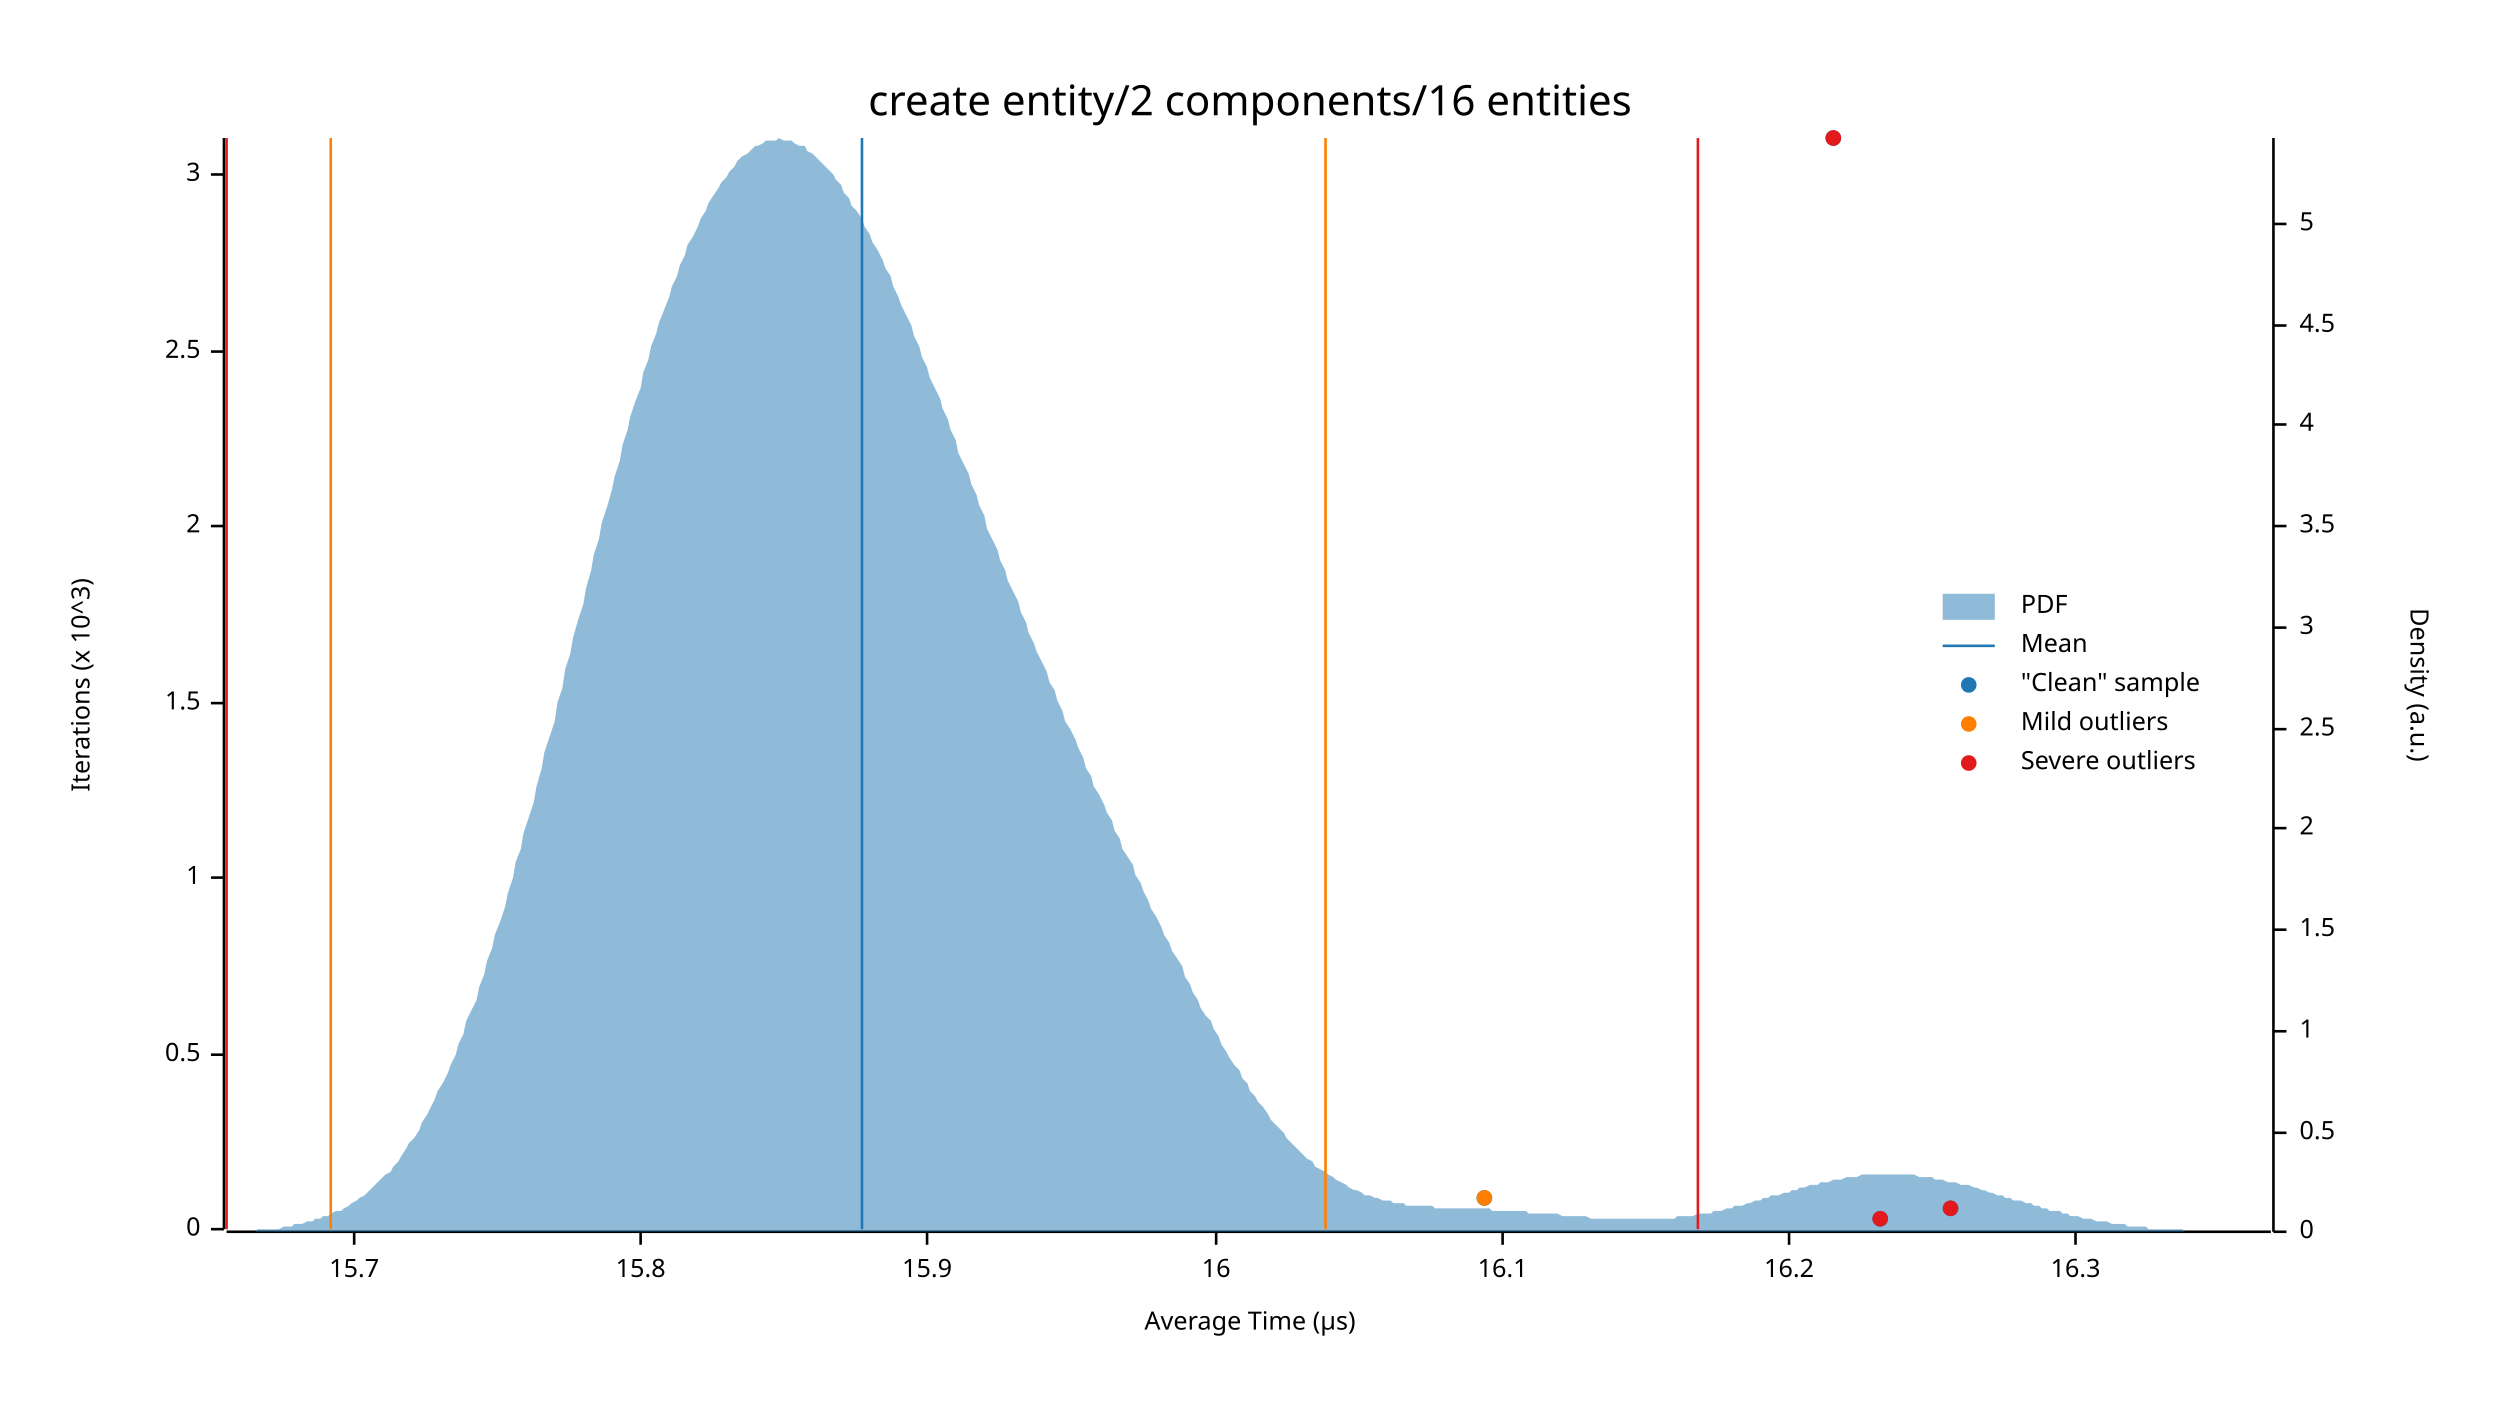
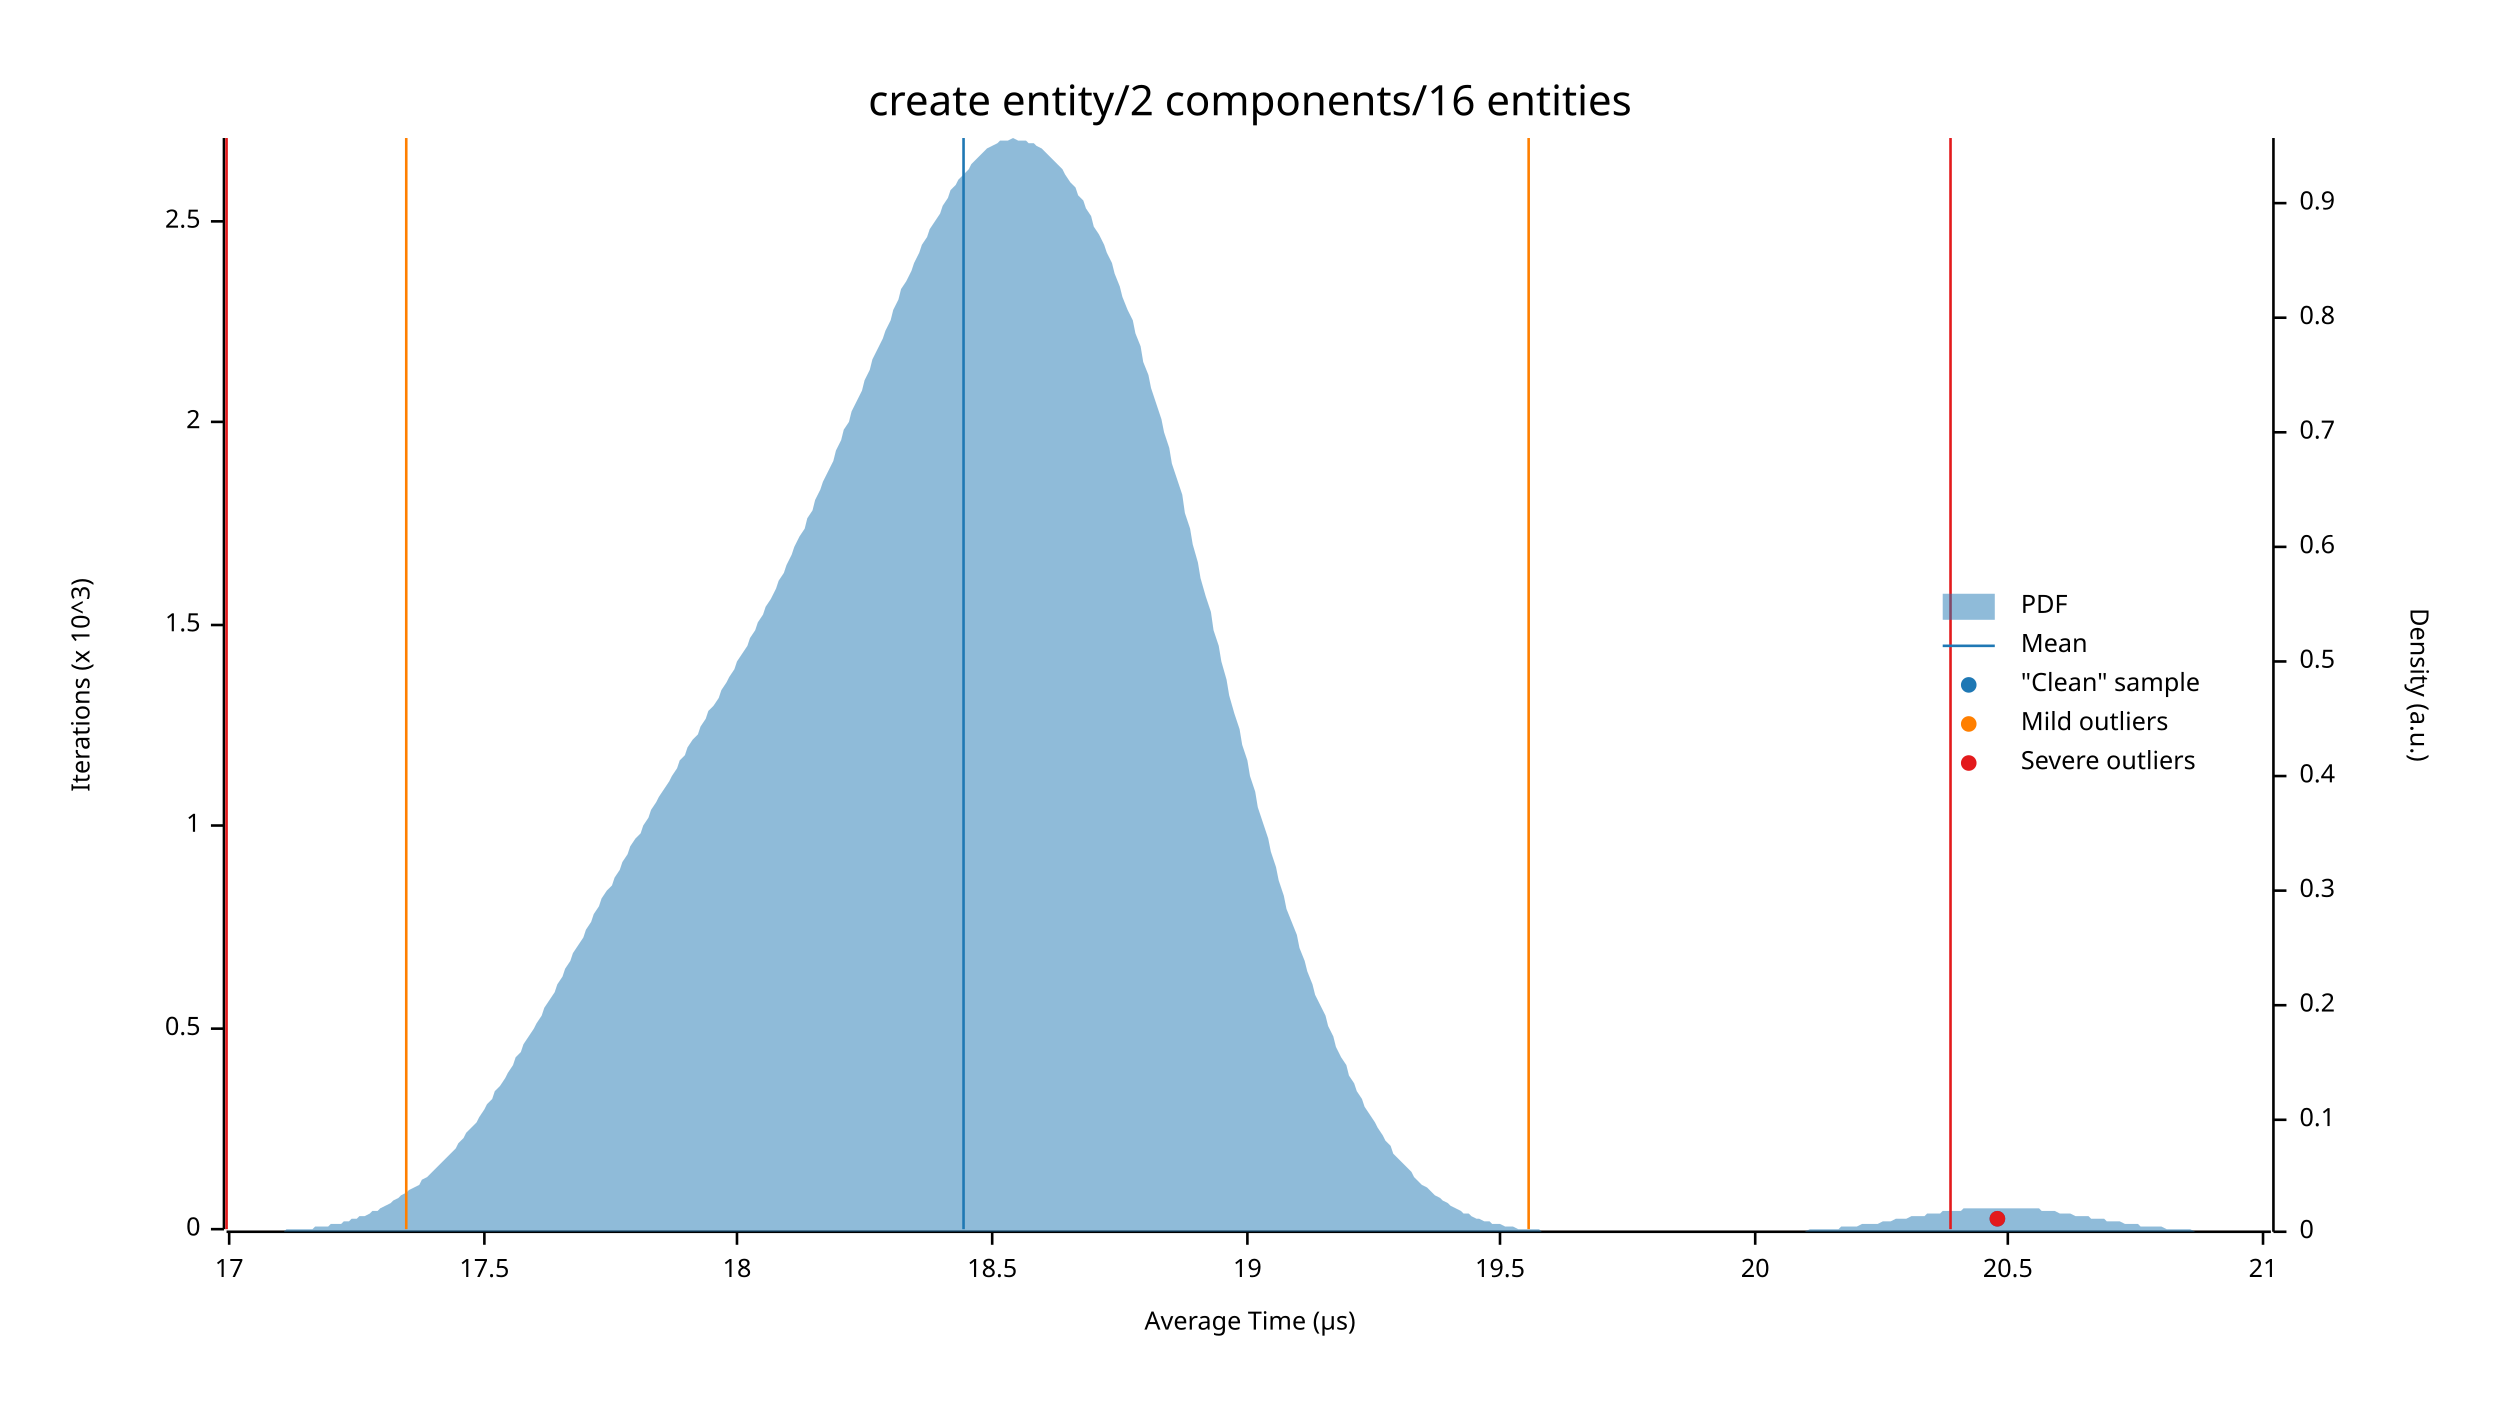
<svg xmlns="http://www.w3.org/2000/svg" width="960" height="540" viewBox="0 0 960 540">
  <text x="480" y="32" dy="0.76em" text-anchor="middle" font-family="sans-serif" font-size="16.129" opacity="1" fill="#000000">
create entity/2 components/16 entities
</text>
  <text x="27" y="263" dy="0.76em" text-anchor="middle" font-family="sans-serif" font-size="9.677" opacity="1" fill="#000000" transform="rotate(270, 27, 263)">
Iterations (x 10^3)
</text>
  <text x="480" y="513" dy="-0.5ex" text-anchor="middle" font-family="sans-serif" font-size="9.677" opacity="1" fill="#000000">
Average Time (µs)
</text>
  <polyline fill="none" opacity="1" stroke="#000000" stroke-width="1" points="86,53 86,472 " />
  <text x="77" y="472" dy="0.5ex" text-anchor="end" font-family="sans-serif" font-size="9.677" opacity="1" fill="#000000">
0
</text>
  <polyline fill="none" opacity="1" stroke="#000000" stroke-width="1" points="81,472 86,472 " />
-   <text x="77" y="405" dy="0.5ex" text-anchor="end" font-family="sans-serif" font-size="9.677" opacity="1" fill="#000000">
+   <text x="77" y="395" dy="0.5ex" text-anchor="end" font-family="sans-serif" font-size="9.677" opacity="1" fill="#000000">
0.5
</text>
-   <polyline fill="none" opacity="1" stroke="#000000" stroke-width="1" points="81,405 86,405 " />
-   <text x="77" y="337" dy="0.5ex" text-anchor="end" font-family="sans-serif" font-size="9.677" opacity="1" fill="#000000">
+   <polyline fill="none" opacity="1" stroke="#000000" stroke-width="1" points="81,395 86,395 " />
+   <text x="77" y="317" dy="0.5ex" text-anchor="end" font-family="sans-serif" font-size="9.677" opacity="1" fill="#000000">
1
</text>
-   <polyline fill="none" opacity="1" stroke="#000000" stroke-width="1" points="81,337 86,337 " />
-   <text x="77" y="270" dy="0.5ex" text-anchor="end" font-family="sans-serif" font-size="9.677" opacity="1" fill="#000000">
+   <polyline fill="none" opacity="1" stroke="#000000" stroke-width="1" points="81,317 86,317 " />
+   <text x="77" y="240" dy="0.5ex" text-anchor="end" font-family="sans-serif" font-size="9.677" opacity="1" fill="#000000">
1.5
</text>
-   <polyline fill="none" opacity="1" stroke="#000000" stroke-width="1" points="81,270 86,270 " />
-   <text x="77" y="202" dy="0.5ex" text-anchor="end" font-family="sans-serif" font-size="9.677" opacity="1" fill="#000000">
+   <polyline fill="none" opacity="1" stroke="#000000" stroke-width="1" points="81,240 86,240 " />
+   <text x="77" y="162" dy="0.5ex" text-anchor="end" font-family="sans-serif" font-size="9.677" opacity="1" fill="#000000">
2
</text>
-   <polyline fill="none" opacity="1" stroke="#000000" stroke-width="1" points="81,202 86,202 " />
-   <text x="77" y="135" dy="0.5ex" text-anchor="end" font-family="sans-serif" font-size="9.677" opacity="1" fill="#000000">
+   <polyline fill="none" opacity="1" stroke="#000000" stroke-width="1" points="81,162 86,162 " />
+   <text x="77" y="85" dy="0.5ex" text-anchor="end" font-family="sans-serif" font-size="9.677" opacity="1" fill="#000000">
2.5
</text>
-   <polyline fill="none" opacity="1" stroke="#000000" stroke-width="1" points="81,135 86,135 " />
-   <text x="77" y="67" dy="0.5ex" text-anchor="end" font-family="sans-serif" font-size="9.677" opacity="1" fill="#000000">
- 3
+   <polyline fill="none" opacity="1" stroke="#000000" stroke-width="1" points="81,85 86,85 " />
+   <polyline fill="none" opacity="1" stroke="#000000" stroke-width="1" points="87,473 872,473 " />
+   <text x="88" y="483" dy="0.76em" text-anchor="middle" font-family="sans-serif" font-size="9.677" opacity="1" fill="#000000">
+ 17
</text>
-   <polyline fill="none" opacity="1" stroke="#000000" stroke-width="1" points="81,67 86,67 " />
-   <polyline fill="none" opacity="1" stroke="#000000" stroke-width="1" points="87,473 872,473 " />
-   <text x="136" y="483" dy="0.76em" text-anchor="middle" font-family="sans-serif" font-size="9.677" opacity="1" fill="#000000">
- 15.7
+   <polyline fill="none" opacity="1" stroke="#000000" stroke-width="1" points="88,473 88,478 " />
+   <text x="186" y="483" dy="0.76em" text-anchor="middle" font-family="sans-serif" font-size="9.677" opacity="1" fill="#000000">
+ 17.5
</text>
-   <polyline fill="none" opacity="1" stroke="#000000" stroke-width="1" points="136,473 136,478 " />
-   <text x="246" y="483" dy="0.76em" text-anchor="middle" font-family="sans-serif" font-size="9.677" opacity="1" fill="#000000">
- 15.8
+   <polyline fill="none" opacity="1" stroke="#000000" stroke-width="1" points="186,473 186,478 " />
+   <text x="283" y="483" dy="0.76em" text-anchor="middle" font-family="sans-serif" font-size="9.677" opacity="1" fill="#000000">
+ 18
</text>
-   <polyline fill="none" opacity="1" stroke="#000000" stroke-width="1" points="246,473 246,478 " />
-   <text x="356" y="483" dy="0.76em" text-anchor="middle" font-family="sans-serif" font-size="9.677" opacity="1" fill="#000000">
- 15.9
+   <polyline fill="none" opacity="1" stroke="#000000" stroke-width="1" points="283,473 283,478 " />
+   <text x="381" y="483" dy="0.76em" text-anchor="middle" font-family="sans-serif" font-size="9.677" opacity="1" fill="#000000">
+ 18.5
</text>
-   <polyline fill="none" opacity="1" stroke="#000000" stroke-width="1" points="356,473 356,478 " />
-   <text x="467" y="483" dy="0.76em" text-anchor="middle" font-family="sans-serif" font-size="9.677" opacity="1" fill="#000000">
- 16
+   <polyline fill="none" opacity="1" stroke="#000000" stroke-width="1" points="381,473 381,478 " />
+   <text x="479" y="483" dy="0.76em" text-anchor="middle" font-family="sans-serif" font-size="9.677" opacity="1" fill="#000000">
+ 19
</text>
-   <polyline fill="none" opacity="1" stroke="#000000" stroke-width="1" points="467,473 467,478 " />
-   <text x="577" y="483" dy="0.76em" text-anchor="middle" font-family="sans-serif" font-size="9.677" opacity="1" fill="#000000">
- 16.1
+   <polyline fill="none" opacity="1" stroke="#000000" stroke-width="1" points="479,473 479,478 " />
+   <text x="576" y="483" dy="0.76em" text-anchor="middle" font-family="sans-serif" font-size="9.677" opacity="1" fill="#000000">
+ 19.5
</text>
-   <polyline fill="none" opacity="1" stroke="#000000" stroke-width="1" points="577,473 577,478 " />
-   <text x="687" y="483" dy="0.76em" text-anchor="middle" font-family="sans-serif" font-size="9.677" opacity="1" fill="#000000">
- 16.2
+   <polyline fill="none" opacity="1" stroke="#000000" stroke-width="1" points="576,473 576,478 " />
+   <text x="674" y="483" dy="0.76em" text-anchor="middle" font-family="sans-serif" font-size="9.677" opacity="1" fill="#000000">
+ 20
</text>
-   <polyline fill="none" opacity="1" stroke="#000000" stroke-width="1" points="687,473 687,478 " />
-   <text x="797" y="483" dy="0.76em" text-anchor="middle" font-family="sans-serif" font-size="9.677" opacity="1" fill="#000000">
- 16.3
+   <polyline fill="none" opacity="1" stroke="#000000" stroke-width="1" points="674,473 674,478 " />
+   <text x="771" y="483" dy="0.76em" text-anchor="middle" font-family="sans-serif" font-size="9.677" opacity="1" fill="#000000">
+ 20.5
</text>
-   <polyline fill="none" opacity="1" stroke="#000000" stroke-width="1" points="797,473 797,478 " />
+   <polyline fill="none" opacity="1" stroke="#000000" stroke-width="1" points="771,473 771,478 " />
+   <text x="869" y="483" dy="0.76em" text-anchor="middle" font-family="sans-serif" font-size="9.677" opacity="1" fill="#000000">
+ 21
+ </text>
+   <polyline fill="none" opacity="1" stroke="#000000" stroke-width="1" points="869,473 869,478 " />
  <text x="933" y="263" dy="0.76em" text-anchor="middle" font-family="sans-serif" font-size="9.677" opacity="1" fill="#000000" transform="rotate(90, 933, 263)">
Density (a.u.)
</text>
  <polyline fill="none" opacity="1" stroke="#000000" stroke-width="1" points="873,53 873,473 " />
  <text x="883" y="473" dy="0.5ex" text-anchor="start" font-family="sans-serif" font-size="9.677" opacity="1" fill="#000000">
0
</text>
  <polyline fill="none" opacity="1" stroke="#000000" stroke-width="1" points="873,473 878,473 " />
-   <text x="883" y="435" dy="0.5ex" text-anchor="start" font-family="sans-serif" font-size="9.677" opacity="1" fill="#000000">
+   <text x="883" y="430" dy="0.5ex" text-anchor="start" font-family="sans-serif" font-size="9.677" opacity="1" fill="#000000">
+ 0.1
+ </text>
+   <polyline fill="none" opacity="1" stroke="#000000" stroke-width="1" points="873,430 878,430 " />
+   <text x="883" y="386" dy="0.5ex" text-anchor="start" font-family="sans-serif" font-size="9.677" opacity="1" fill="#000000">
+ 0.2
+ </text>
+   <polyline fill="none" opacity="1" stroke="#000000" stroke-width="1" points="873,386 878,386 " />
+   <text x="883" y="342" dy="0.5ex" text-anchor="start" font-family="sans-serif" font-size="9.677" opacity="1" fill="#000000">
+ 0.3
+ </text>
+   <polyline fill="none" opacity="1" stroke="#000000" stroke-width="1" points="873,342 878,342 " />
+   <text x="883" y="298" dy="0.5ex" text-anchor="start" font-family="sans-serif" font-size="9.677" opacity="1" fill="#000000">
+ 0.4
+ </text>
+   <polyline fill="none" opacity="1" stroke="#000000" stroke-width="1" points="873,298 878,298 " />
+   <text x="883" y="254" dy="0.5ex" text-anchor="start" font-family="sans-serif" font-size="9.677" opacity="1" fill="#000000">
0.5
</text>
-   <polyline fill="none" opacity="1" stroke="#000000" stroke-width="1" points="873,435 878,435 " />
-   <text x="883" y="396" dy="0.5ex" text-anchor="start" font-family="sans-serif" font-size="9.677" opacity="1" fill="#000000">
- 1
+   <polyline fill="none" opacity="1" stroke="#000000" stroke-width="1" points="873,254 878,254 " />
+   <text x="883" y="210" dy="0.5ex" text-anchor="start" font-family="sans-serif" font-size="9.677" opacity="1" fill="#000000">
+ 0.6
</text>
-   <polyline fill="none" opacity="1" stroke="#000000" stroke-width="1" points="873,396 878,396 " />
-   <text x="883" y="357" dy="0.5ex" text-anchor="start" font-family="sans-serif" font-size="9.677" opacity="1" fill="#000000">
- 1.5
+   <polyline fill="none" opacity="1" stroke="#000000" stroke-width="1" points="873,210 878,210 " />
+   <text x="883" y="166" dy="0.5ex" text-anchor="start" font-family="sans-serif" font-size="9.677" opacity="1" fill="#000000">
+ 0.7
</text>
-   <polyline fill="none" opacity="1" stroke="#000000" stroke-width="1" points="873,357 878,357 " />
-   <text x="883" y="318" dy="0.5ex" text-anchor="start" font-family="sans-serif" font-size="9.677" opacity="1" fill="#000000">
- 2
+   <polyline fill="none" opacity="1" stroke="#000000" stroke-width="1" points="873,166 878,166 " />
+   <text x="883" y="122" dy="0.5ex" text-anchor="start" font-family="sans-serif" font-size="9.677" opacity="1" fill="#000000">
+ 0.8
</text>
-   <polyline fill="none" opacity="1" stroke="#000000" stroke-width="1" points="873,318 878,318 " />
-   <text x="883" y="280" dy="0.5ex" text-anchor="start" font-family="sans-serif" font-size="9.677" opacity="1" fill="#000000">
- 2.5
+   <polyline fill="none" opacity="1" stroke="#000000" stroke-width="1" points="873,122 878,122 " />
+   <text x="883" y="78" dy="0.5ex" text-anchor="start" font-family="sans-serif" font-size="9.677" opacity="1" fill="#000000">
+ 0.9
</text>
-   <polyline fill="none" opacity="1" stroke="#000000" stroke-width="1" points="873,280 878,280 " />
-   <text x="883" y="241" dy="0.5ex" text-anchor="start" font-family="sans-serif" font-size="9.677" opacity="1" fill="#000000">
- 3
- </text>
-   <polyline fill="none" opacity="1" stroke="#000000" stroke-width="1" points="873,241 878,241 " />
-   <text x="883" y="202" dy="0.5ex" text-anchor="start" font-family="sans-serif" font-size="9.677" opacity="1" fill="#000000">
- 3.5
- </text>
-   <polyline fill="none" opacity="1" stroke="#000000" stroke-width="1" points="873,202 878,202 " />
-   <text x="883" y="163" dy="0.5ex" text-anchor="start" font-family="sans-serif" font-size="9.677" opacity="1" fill="#000000">
- 4
- </text>
-   <polyline fill="none" opacity="1" stroke="#000000" stroke-width="1" points="873,163 878,163 " />
-   <text x="883" y="125" dy="0.5ex" text-anchor="start" font-family="sans-serif" font-size="9.677" opacity="1" fill="#000000">
- 4.5
- </text>
-   <polyline fill="none" opacity="1" stroke="#000000" stroke-width="1" points="873,125 878,125 " />
-   <text x="883" y="86" dy="0.5ex" text-anchor="start" font-family="sans-serif" font-size="9.677" opacity="1" fill="#000000">
- 5
- </text>
-   <polyline fill="none" opacity="1" stroke="#000000" stroke-width="1" points="873,86 878,86 " />
-   <polygon opacity="0.5" fill="#1F78B4" points="87,473 88,473 90,473 91,473 93,473 94,473 96,473 98,473 99,472 101,472 102,472 104,472 105,472 107,472 109,471 110,471 112,471 113,470 115,470 116,470 118,469 120,469 121,468 123,468 124,467 126,467 127,466 129,465 131,465 132,464 134,463 135,462 137,461 138,460 140,459 142,457 143,456 145,454 146,453 148,451 150,450 151,448 153,446 154,444 156,441 157,439 159,437 161,434 162,431 164,428 165,426 167,422 168,419 170,416 172,412 173,409 175,405 176,401 178,397 179,392 181,388 183,384 184,379 186,374 187,369 189,364 190,359 192,354 194,348 195,343 197,337 198,331 200,326 201,320 203,314 205,308 206,302 208,295 209,289 211,283 213,277 214,270 216,264 217,257 219,251 220,245 222,238 224,232 225,226 227,219 228,213 230,207 231,201 233,195 235,188 236,183 238,177 239,171 241,165 242,160 244,154 246,149 247,143 249,138 250,133 252,128 253,124 255,119 257,114 258,110 260,106 261,102 263,98 264,94 266,91 268,87 269,84 271,81 272,78 274,75 276,72 277,70 279,68 280,66 282,64 283,62 285,60 287,59 288,58 290,56 291,56 293,55 294,54 296,54 298,54 299,53 301,54 302,54 304,54 305,55 307,56 309,56 310,58 312,59 313,60 315,62 316,63 318,65 320,67 321,69 323,71 324,74 326,76 327,79 329,81 331,84 332,87 334,90 335,93 337,96 339,100 340,103 342,106 343,110 345,114 346,117 348,121 350,125 351,129 353,133 354,137 356,141 357,145 359,149 361,153 362,157 364,161 365,165 367,169 368,174 370,178 372,182 373,186 375,190 376,194 378,198 379,203 381,207 383,211 384,215 386,219 387,223 389,227 391,231 392,235 394,239 395,243 397,247 398,250 400,254 402,258 403,262 405,265 406,269 408,273 409,277 411,280 413,284 414,287 416,291 417,295 419,298 420,302 422,305 424,309 425,312 427,315 428,319 430,322 431,326 433,329 435,332 436,336 438,339 439,342 441,346 442,349 444,352 446,356 447,359 449,362 450,365 452,368 454,371 455,375 457,378 458,381 460,384 461,387 463,390 465,392 466,395 468,398 469,401 471,404 472,406 474,409 476,411 477,414 479,416 480,419 482,421 483,423 485,425 487,428 488,430 490,432 491,433 493,435 494,437 496,439 498,441 499,442 501,444 502,445 504,446 505,448 507,449 509,450 510,451 512,452 513,453 515,454 517,455 518,456 520,457 521,457 523,458 524,459 526,459 528,460 529,460 531,461 532,461 534,461 535,462 537,462 539,462 540,463 542,463 543,463 545,463 546,463 548,463 550,463 551,464 553,464 554,464 556,464 557,464 559,464 561,464 562,464 564,464 565,464 567,464 568,464 570,464 572,464 573,465 575,465 576,465 578,465 580,465 581,465 583,465 584,465 586,465 587,466 589,466 591,466 592,466 594,466 595,466 597,466 598,466 600,467 602,467 603,467 605,467 606,467 608,467 609,467 611,468 613,468 614,468 616,468 617,468 619,468 620,468 622,468 624,468 625,468 627,468 628,468 630,468 632,468 633,468 635,468 636,468 638,468 639,468 641,468 643,468 644,467 646,467 647,467 649,467 650,467 652,466 654,466 655,466 657,466 658,465 660,465 661,465 663,464 665,464 666,463 668,463 669,463 671,462 672,462 674,461 676,461 677,460 679,460 680,459 682,459 683,459 685,458 687,458 688,457 690,457 691,456 693,456 695,455 696,455 698,455 699,454 701,454 702,454 704,453 706,453 707,453 709,452 710,452 712,452 713,452 715,451 717,451 718,451 720,451 721,451 723,451 724,451 726,451 728,451 729,451 731,451 732,451 734,451 735,451 737,452 739,452 740,452 742,452 743,453 745,453 746,453 748,454 750,454 751,454 753,455 754,455 756,455 758,456 759,456 761,457 762,457 764,458 765,458 767,459 769,459 770,460 772,460 773,461 775,461 776,461 778,462 780,462 781,463 783,463 784,464 786,464 787,465 789,465 791,465 792,466 794,466 795,467 797,467 798,467 800,468 802,468 803,468 805,469 806,469 808,469 809,469 811,470 813,470 814,470 816,470 817,471 819,471 821,471 822,471 824,471 825,472 827,472 828,472 830,472 832,472 833,472 835,472 836,472 838,472 839,473 841,473 843,473 844,473 846,473 847,473 849,473 850,473 852,473 854,473 855,473 857,473 858,473 860,473 861,473 863,473 865,473 866,473 868,473 869,473 871,473 873,473 873,473 87,473 " />
-   <polyline fill="none" opacity="1" stroke="#1F78B4" stroke-width="1" points="331,472 331,53 " />
-   <polyline fill="none" opacity="1" stroke="#FF7F00" stroke-width="1" points="127,472 127,53 " />
-   <polyline fill="none" opacity="1" stroke="#FF7F00" stroke-width="1" points="509,472 509,53 " />
+   <polyline fill="none" opacity="1" stroke="#000000" stroke-width="1" points="873,78 878,78 " />
+   <polygon opacity="0.5" fill="#1F78B4" points="87,473 88,473 90,473 91,473 93,473 94,473 96,473 98,473 99,473 101,473 102,473 104,473 105,473 107,473 109,473 110,472 112,472 113,472 115,472 116,472 118,472 120,472 121,471 123,471 124,471 126,471 127,470 129,470 131,470 132,469 134,469 135,468 137,468 138,467 140,467 142,466 143,465 145,465 146,464 148,463 150,462 151,461 153,460 154,459 156,458 157,457 159,456 161,455 162,453 164,452 165,451 167,449 168,448 170,446 172,444 173,443 175,441 176,439 178,437 179,435 181,433 183,431 184,429 186,426 187,424 189,422 190,419 192,417 194,414 195,412 197,409 198,406 200,404 201,401 203,398 205,395 206,393 208,390 209,387 211,384 213,381 214,378 216,375 217,372 219,369 220,366 222,363 224,360 225,357 227,354 228,351 230,348 231,345 233,342 235,340 236,337 238,334 239,331 241,328 242,325 244,322 246,320 247,317 249,314 250,311 252,308 253,306 255,303 257,300 258,298 260,295 261,292 263,290 264,287 266,284 268,282 269,279 271,276 272,273 274,271 276,268 277,265 279,262 280,260 282,257 283,254 285,251 287,248 288,245 290,242 291,239 293,236 294,233 296,230 298,226 299,223 301,220 302,217 304,213 305,210 307,206 309,203 310,199 312,196 313,192 315,188 316,185 318,181 320,177 321,173 323,169 324,165 326,162 327,158 329,154 331,150 332,146 334,142 335,138 337,134 339,130 340,127 342,123 343,119 345,115 346,111 348,108 350,104 351,101 353,97 354,94 356,91 357,88 359,85 361,82 362,79 364,76 365,73 367,71 368,69 370,67 372,65 373,63 375,61 376,60 378,58 379,57 381,56 383,55 384,54 386,54 387,54 389,53 391,54 392,54 394,54 395,55 397,55 398,56 400,57 402,59 403,60 405,62 406,63 408,65 409,67 411,70 413,72 414,75 416,77 417,80 419,83 420,87 422,90 424,94 425,97 427,101 428,105 430,110 431,114 433,119 435,123 436,128 438,133 439,139 441,144 442,149 444,155 446,161 447,166 449,172 450,178 452,184 454,190 455,197 457,203 458,209 460,216 461,222 463,229 465,235 466,242 468,248 469,254 471,261 472,267 474,274 476,280 477,286 479,292 480,298 482,304 483,310 485,316 487,322 488,327 490,333 491,338 493,344 494,349 496,354 498,359 499,364 501,369 502,373 504,378 505,382 507,386 509,390 510,394 512,398 513,402 515,406 517,409 518,413 520,416 521,419 523,422 524,425 526,428 528,431 529,433 531,436 532,438 534,440 535,443 537,445 539,447 540,448 542,450 543,452 545,454 546,455 548,456 550,458 551,459 553,460 554,461 556,462 557,463 559,464 561,465 562,466 564,466 565,467 567,468 568,468 570,469 572,469 573,470 575,470 576,470 578,471 580,471 581,471 583,472 584,472 586,472 587,472 589,472 591,472 592,473 594,473 595,473 597,473 598,473 600,473 602,473 603,473 605,473 606,473 608,473 609,473 611,473 613,473 614,473 616,473 617,473 619,473 620,473 622,473 624,473 625,473 627,473 628,473 630,473 632,473 633,473 635,473 636,473 638,473 639,473 641,473 643,473 644,473 646,473 647,473 649,473 650,473 652,473 654,473 655,473 657,473 658,473 660,473 661,473 663,473 665,473 666,473 668,473 669,473 671,473 672,473 674,473 676,473 677,473 679,473 680,473 682,473 683,473 685,473 687,473 688,473 690,473 691,473 693,473 695,472 696,472 698,472 699,472 701,472 702,472 704,472 706,472 707,471 709,471 710,471 712,471 713,471 715,470 717,470 718,470 720,470 721,470 723,469 724,469 726,469 728,468 729,468 731,468 732,468 734,467 735,467 737,467 739,467 740,466 742,466 743,466 745,466 746,465 748,465 750,465 751,465 753,465 754,464 756,464 758,464 759,464 761,464 762,464 764,464 765,464 767,464 769,464 770,464 772,464 773,464 775,464 776,464 778,464 780,464 781,464 783,464 784,465 786,465 787,465 789,465 791,466 792,466 794,466 795,466 797,467 798,467 800,467 802,467 803,468 805,468 806,468 808,468 809,469 811,469 813,469 814,469 816,470 817,470 819,470 821,470 822,471 824,471 825,471 827,471 828,471 830,471 832,472 833,472 835,472 836,472 838,472 839,472 841,472 843,473 844,473 846,473 847,473 849,473 850,473 852,473 854,473 855,473 857,473 858,473 860,473 861,473 863,473 865,473 866,473 868,473 869,473 871,473 873,473 873,473 87,473 " />
+   <polyline fill="none" opacity="1" stroke="#1F78B4" stroke-width="1" points="370,472 370,53 " />
+   <polyline fill="none" opacity="1" stroke="#FF7F00" stroke-width="1" points="156,472 156,53 " />
+   <polyline fill="none" opacity="1" stroke="#FF7F00" stroke-width="1" points="587,472 587,53 " />
  <polyline fill="none" opacity="1" stroke="#E31A1C" stroke-width="1" points="87,472 87,53 " />
-   <polyline fill="none" opacity="1" stroke="#E31A1C" stroke-width="1" points="652,472 652,53 " />
-   <circle cx="722" cy="468" r="3" opacity="1" fill="#1F78B4" stroke="none" stroke-width="1" />
-   <circle cx="749" cy="464" r="3" opacity="1" fill="#1F78B4" stroke="none" stroke-width="1" />
-   <circle cx="570" cy="460" r="3" opacity="1" fill="#1F78B4" stroke="none" stroke-width="1" />
-   <circle cx="704" cy="53" r="3" opacity="1" fill="#1F78B4" stroke="none" stroke-width="1" />
-   <circle cx="570" cy="460" r="3" opacity="1" fill="#FF7F00" stroke="none" stroke-width="1" />
-   <circle cx="722" cy="468" r="3" opacity="1" fill="#E31A1C" stroke="none" stroke-width="1" />
-   <circle cx="749" cy="464" r="3" opacity="1" fill="#E31A1C" stroke="none" stroke-width="1" />
-   <circle cx="704" cy="53" r="3" opacity="1" fill="#E31A1C" stroke="none" stroke-width="1" />
+   <polyline fill="none" opacity="1" stroke="#E31A1C" stroke-width="1" points="749,472 749,53 " />
+   <circle cx="767" cy="468" r="3" opacity="1" fill="#1F78B4" stroke="none" stroke-width="1" />
+   <circle cx="767" cy="468" r="3" opacity="1" fill="#E31A1C" stroke="none" stroke-width="1" />
  <text x="776" y="228" dy="0.76em" text-anchor="start" font-family="sans-serif" font-size="9.677" opacity="1" fill="#000000">
PDF
</text>
  <text x="776" y="243" dy="0.76em" text-anchor="start" font-family="sans-serif" font-size="9.677" opacity="1" fill="#000000">
Mean
</text>
  <text x="776" y="258" dy="0.76em" text-anchor="start" font-family="sans-serif" font-size="9.677" opacity="1" fill="#000000">
"Clean" sample
</text>
  <text x="776" y="273" dy="0.76em" text-anchor="start" font-family="sans-serif" font-size="9.677" opacity="1" fill="#000000">
Mild outliers
</text>
  <text x="776" y="288" dy="0.76em" text-anchor="start" font-family="sans-serif" font-size="9.677" opacity="1" fill="#000000">
Severe outliers
</text>
  <rect x="746" y="228" width="20" height="10" opacity="0.5" fill="#1F78B4" stroke="none" />
  <polyline fill="none" opacity="1" stroke="#1F78B4" stroke-width="1" points="746,248 766,248 " />
  <circle cx="756" cy="263" r="3" opacity="1" fill="#1F78B4" stroke="none" stroke-width="1" />
  <circle cx="756" cy="278" r="3" opacity="1" fill="#FF7F00" stroke="none" stroke-width="1" />
  <circle cx="756" cy="293" r="3" opacity="1" fill="#E31A1C" stroke="none" stroke-width="1" />
</svg>
